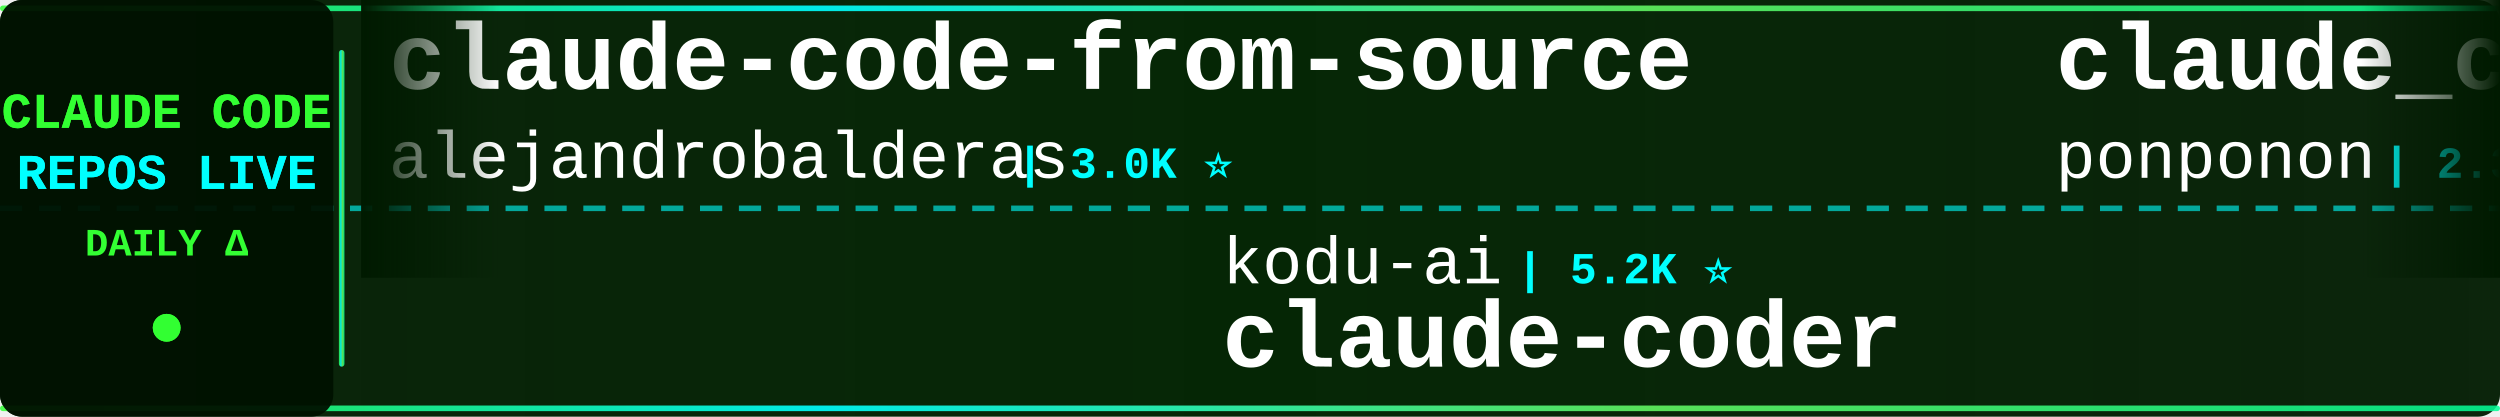
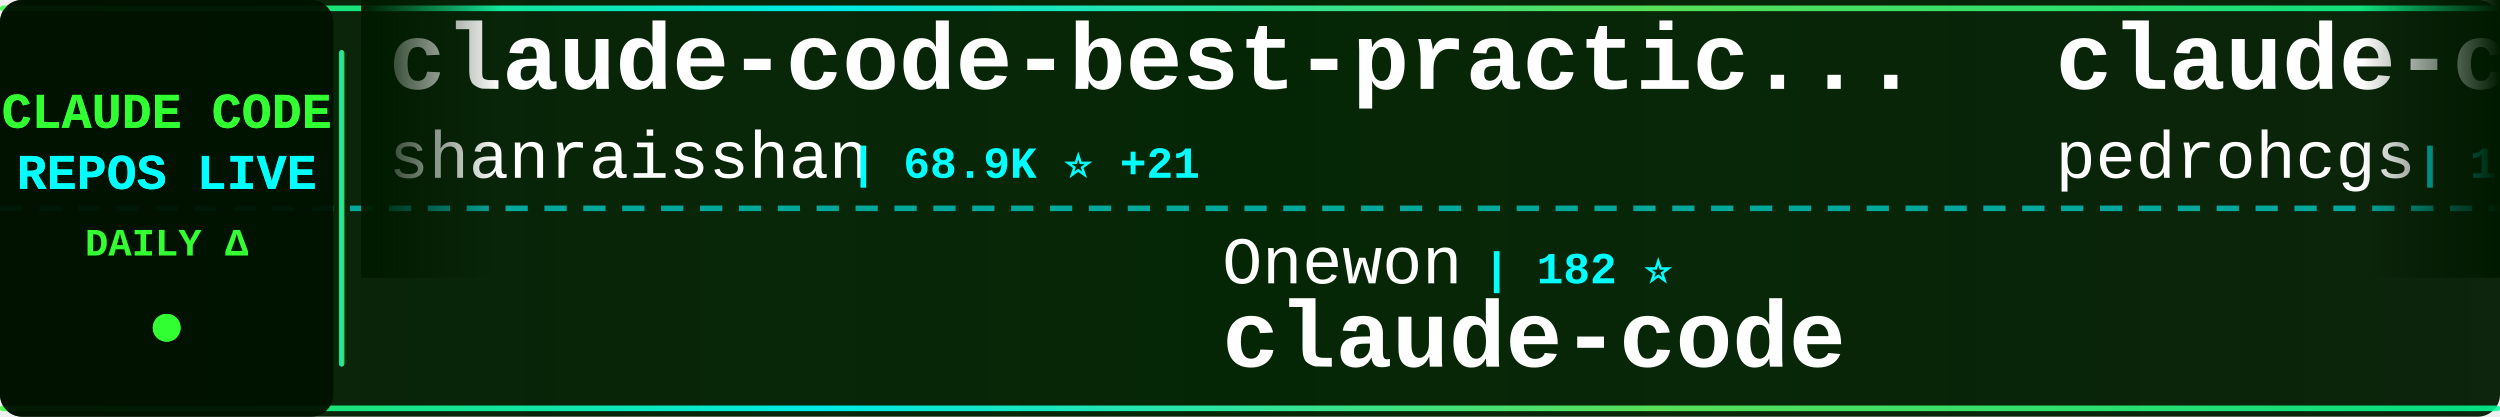
<svg xmlns="http://www.w3.org/2000/svg" width="900" height="150">
  <defs>
    <linearGradient id="tickerBg" x1="0%" y1="0%" x2="100%" y2="0%">
      <stop offset="0%" style="stop-color:#001a00;stop-opacity:0.95" />
      <stop offset="50%" style="stop-color:#002200;stop-opacity:0.98" />
      <stop offset="100%" style="stop-color:#001a00;stop-opacity:0.95" />
    </linearGradient>
    <linearGradient id="borderGrad" x1="0%" y1="0%" x2="100%" y2="0%">
      <stop offset="0%" style="stop-color:#33ff33;stop-opacity:0.85">
        <animate attributeName="stop-opacity" values="0.85;1;0.85" dur="2s" repeatCount="indefinite" />
      </stop>
      <stop offset="33%" style="stop-color:#00ffff;stop-opacity:0.9">
        <animate attributeName="stop-opacity" values="0.9;1;0.9" dur="2.2s" repeatCount="indefinite" />
      </stop>
      <stop offset="66%" style="stop-color:#66ff66;stop-opacity:0.85">
        <animate attributeName="stop-opacity" values="0.85;1;0.85" dur="1.8s" repeatCount="indefinite" />
      </stop>
      <stop offset="100%" style="stop-color:#00ff99;stop-opacity:0.85">
        <animate attributeName="stop-opacity" values="0.85;1;0.85" dur="2s" repeatCount="indefinite" />
      </stop>
    </linearGradient>
    <filter id="textGlow">
      <feGaussianBlur stdDeviation="0.1" result="coloredBlur" />
      <feMerge>
        <feMergeNode in="coloredBlur" />
        <feMergeNode in="SourceGraphic" />
      </feMerge>
    </filter>
    <filter id="metricGlow">
      <feGaussianBlur stdDeviation="0.2" result="coloredBlur" />
      <feMerge>
        <feMergeNode in="coloredBlur" />
        <feMergeNode in="SourceGraphic" />
      </feMerge>
    </filter>
    <linearGradient id="leftFade" x1="0%" y1="0%" x2="100%" y2="0%">
      <stop offset="0%" style="stop-color:#001a00;stop-opacity:1" />
      <stop offset="100%" style="stop-color:#001a00;stop-opacity:0" />
    </linearGradient>
    <linearGradient id="rightFade" x1="0%" y1="0%" x2="100%" y2="0%">
      <stop offset="0%" style="stop-color:#001a00;stop-opacity:0" />
      <stop offset="100%" style="stop-color:#001a00;stop-opacity:1" />
    </linearGradient>
  </defs>
  <rect width="900" height="150" fill="url(#tickerBg)" rx="8" />
  <rect x="0" y="2" width="900" height="2" fill="url(#borderGrad)" rx="1" />
  <rect x="0" y="146" width="900" height="2" fill="url(#borderGrad)" rx="1" />
  <line x1="0" y1="75" x2="900" y2="75" stroke="#00ffff" stroke-width="2" stroke-dasharray="8 6" opacity="0.6" />
  <rect x="0" y="0" width="120" height="150" fill="#001100" opacity="0.95" rx="8" />
  <text x="60" y="46" font-family="'Courier New', monospace" font-size="18" font-weight="bold" fill="#33ff33" text-anchor="middle" filter="url(#textGlow)">
    CLAUDE CODE
  </text>
  <text x="60" y="68" font-family="'Courier New', monospace" font-size="18" font-weight="bold" fill="#00ffff" text-anchor="middle" filter="url(#textGlow)">
    REPOS LIVE
  </text>
  <text x="60" y="92" font-family="'Courier New', monospace" font-size="14" font-weight="bold" fill="#33ff33" text-anchor="middle">
    DAILY Δ
  </text>
  <circle cx="60" cy="118" r="5" fill="#33ff33" filter="url(#metricGlow)">
    <animate attributeName="r" values="4;6;4" dur="1.5s" repeatCount="indefinite" />
    <animate attributeName="opacity" values="0.6;1;0.6" dur="1.5s" repeatCount="indefinite" />
  </circle>
  <rect x="122" y="18" width="2" height="114" fill="url(#borderGrad)" rx="1" />
  <clipPath id="tickerClip">
    <rect x="130" y="0" width="770" height="150" />
  </clipPath>
  <g clip-path="url(#tickerClip)">
    <g id="tickerItems">
      <animateTransform attributeName="transform" attributeType="XML" type="translate" from="0 0" to="-3000 0" dur="54s" repeatCount="indefinite" />
      <g transform="translate(0, 0)">
-         <text x="140" y="32" font-family="'Courier New', monospace" font-size="34" font-weight="bold" fill="#ffffff">claude-code-from-source</text>
-         <text x="140" y="64" font-family="'Courier New', monospace" font-size="24" font-weight="normal" fill="#ffffff" opacity="1.0">alejandrobalderas</text>
-         <text x="366" y="64" font-family="'Courier New', monospace" font-size="16" font-weight="bold" fill="#00ffff"> | 3.0K ⭐</text>
+         <text x="140" y="32" font-family="'Courier New', monospace" font-size="34" font-weight="bold" fill="#ffffff">claude-code-best-practic...</text>
+         <text x="140" y="64" font-family="'Courier New', monospace" font-size="24" font-weight="normal" fill="#ffffff" opacity="1.0">shanraisshan</text>
+         <text x="306" y="64" font-family="'Courier New', monospace" font-size="16" font-weight="bold" fill="#00ffff"> | 68.9K ⭐ +21</text>
      </g>
      <g transform="translate(300, 0)">
-         <text x="140" y="102" font-family="'Courier New', monospace" font-size="24" font-weight="normal" fill="#ffffff" opacity="1.0">kodu-ai</text>
-         <text x="246" y="102" font-family="'Courier New', monospace" font-size="16" font-weight="bold" fill="#00ffff"> | 5.2K ⭐</text>
-         <text x="140" y="132" font-family="'Courier New', monospace" font-size="34" font-weight="bold" fill="#ffffff">claude-coder</text>
+         <text x="140" y="102" font-family="'Courier New', monospace" font-size="24" font-weight="normal" fill="#ffffff" opacity="1.0">Onewon</text>
+         <text x="234" y="102" font-family="'Courier New', monospace" font-size="16" font-weight="bold" fill="#00ffff"> | 182 ⭐</text>
+         <text x="140" y="132" font-family="'Courier New', monospace" font-size="34" font-weight="bold" fill="#ffffff">claude-code</text>
      </g>
      <g transform="translate(600, 0)">
+         <text x="140" y="32" font-family="'Courier New', monospace" font-size="34" font-weight="bold" fill="#ffffff">claude-code-my-workflow</text>
+         <text x="140" y="64" font-family="'Courier New', monospace" font-size="24" font-weight="normal" fill="#ffffff" opacity="1.0">pedrohcgs</text>
+         <text x="270" y="64" font-family="'Courier New', monospace" font-size="16" font-weight="bold" fill="#00ffff"> | 1.7K ⭐ +5</text>
+       </g>
+       <g transform="translate(900, 0)">
+         <text x="140" y="102" font-family="'Courier New', monospace" font-size="24" font-weight="normal" fill="#ffffff" opacity="1.0">andrew-kramer-inno</text>
+         <text x="378" y="102" font-family="'Courier New', monospace" font-size="16" font-weight="bold" fill="#00ffff"> | 597 ⭐</text>
+         <text x="140" y="132" font-family="'Courier New', monospace" font-size="34" font-weight="bold" fill="#ffffff">claude-code-source-build</text>
+       </g>
+       <g transform="translate(1200, 0)">
        <text x="140" y="32" font-family="'Courier New', monospace" font-size="34" font-weight="bold" fill="#ffffff">claude_code_src</text>
        <text x="140" y="64" font-family="'Courier New', monospace" font-size="24" font-weight="normal" fill="#ffffff" opacity="1.0">ponponon</text>
-         <text x="258" y="64" font-family="'Courier New', monospace" font-size="16" font-weight="bold" fill="#00ffff"> | 2.3K ⭐</text>
-       </g>
-       <g transform="translate(900, 0)">
-         <text x="140" y="102" font-family="'Courier New', monospace" font-size="24" font-weight="normal" fill="#ffffff" opacity="1.0">affaan-m</text>
-         <text x="258" y="102" font-family="'Courier New', monospace" font-size="16" font-weight="bold" fill="#00ffff"> | 300.3K ⭐ +252</text>
-         <text x="140" y="132" font-family="'Courier New', monospace" font-size="34" font-weight="bold" fill="#ffffff">ECC</text>
-       </g>
-       <g transform="translate(1200, 0)">
-         <text x="140" y="32" font-family="'Courier New', monospace" font-size="34" font-weight="bold" fill="#ffffff">everything-claude-code-z...</text>
-         <text x="140" y="64" font-family="'Courier New', monospace" font-size="24" font-weight="normal" fill="#ffffff" opacity="1.0">xu-xiang</text>
-         <text x="258" y="64" font-family="'Courier New', monospace" font-size="16" font-weight="bold" fill="#00ffff"> | 2.0K ⭐</text>
+         <text x="258" y="64" font-family="'Courier New', monospace" font-size="16" font-weight="bold" fill="#00ffff"> | 2.3K ⭐ +1</text>
      </g>
      <g transform="translate(1500, 0)">
-         <text x="140" y="102" font-family="'Courier New', monospace" font-size="24" font-weight="normal" fill="#ffffff" opacity="1.0">fuergaosi233</text>
-         <text x="306" y="102" font-family="'Courier New', monospace" font-size="16" font-weight="bold" fill="#00ffff"> | 2.8K ⭐</text>
-         <text x="140" y="132" font-family="'Courier New', monospace" font-size="34" font-weight="bold" fill="#ffffff">claude-code-proxy</text>
+         <text x="140" y="102" font-family="'Courier New', monospace" font-size="24" font-weight="normal" fill="#ffffff" opacity="1.0">JrCx7scC</text>
+         <text x="258" y="102" font-family="'Courier New', monospace" font-size="16" font-weight="bold" fill="#00ffff"> | 377 ⭐</text>
+         <text x="140" y="132" font-family="'Courier New', monospace" font-size="34" font-weight="bold" fill="#ffffff">claude-code-source</text>
      </g>
      <g transform="translate(1800, 0)">
-         <text x="140" y="32" font-family="'Courier New', monospace" font-size="34" font-weight="bold" fill="#ffffff">claude-code</text>
-         <text x="140" y="64" font-family="'Courier New', monospace" font-size="24" font-weight="normal" fill="#ffffff" opacity="1.0">codeaashu</text>
-         <text x="270" y="64" font-family="'Courier New', monospace" font-size="16" font-weight="bold" fill="#00ffff"> | 3.4K ⭐</text>
+         <text x="140" y="32" font-family="'Courier New', monospace" font-size="34" font-weight="bold" fill="#ffffff">claude-code-spec-workflo...</text>
+         <text x="140" y="64" font-family="'Courier New', monospace" font-size="24" font-weight="normal" fill="#ffffff" opacity="1.0">Pimzino</text>
+         <text x="246" y="64" font-family="'Courier New', monospace" font-size="16" font-weight="bold" fill="#00ffff"> | 3.9K ⭐</text>
      </g>
      <g transform="translate(2100, 0)">
-         <text x="140" y="102" font-family="'Courier New', monospace" font-size="24" font-weight="normal" fill="#ffffff" opacity="1.0">wanshuiyin</text>
-         <text x="282" y="102" font-family="'Courier New', monospace" font-size="16" font-weight="bold" fill="#00ffff"> | 18.9K ⭐ +9</text>
-         <text x="140" y="132" font-family="'Courier New', monospace" font-size="34" font-weight="bold" fill="#ffffff">Auto-claude-code-researc...</text>
+         <text x="140" y="102" font-family="'Courier New', monospace" font-size="24" font-weight="normal" fill="#ffffff" opacity="1.0">luyao618</text>
+         <text x="258" y="102" font-family="'Courier New', monospace" font-size="16" font-weight="bold" fill="#00ffff"> | 1.7K ⭐</text>
+         <text x="140" y="132" font-family="'Courier New', monospace" font-size="34" font-weight="bold" fill="#ffffff">Claude-Code-Source-Study</text>
      </g>
      <g transform="translate(2400, 0)">
-         <text x="140" y="32" font-family="'Courier New', monospace" font-size="34" font-weight="bold" fill="#ffffff">claude-code-cli</text>
-         <text x="140" y="64" font-family="'Courier New', monospace" font-size="24" font-weight="normal" fill="#ffffff" opacity="1.0">huangserva</text>
-         <text x="282" y="64" font-family="'Courier New', monospace" font-size="16" font-weight="bold" fill="#00ffff"> | 631 ⭐ +1</text>
+         <text x="140" y="32" font-family="'Courier New', monospace" font-size="34" font-weight="bold" fill="#ffffff">my-claude-code-setup</text>
+         <text x="140" y="64" font-family="'Courier New', monospace" font-size="24" font-weight="normal" fill="#ffffff" opacity="1.0">centminmod</text>
+         <text x="282" y="64" font-family="'Courier New', monospace" font-size="16" font-weight="bold" fill="#00ffff"> | 2.7K ⭐ +3</text>
      </g>
      <g transform="translate(2700, 0)">
-         <text x="140" y="102" font-family="'Courier New', monospace" font-size="24" font-weight="normal" fill="#ffffff" opacity="1.0">repowise-dev</text>
-         <text x="306" y="102" font-family="'Courier New', monospace" font-size="16" font-weight="bold" fill="#00ffff"> | 1.2K ⭐</text>
-         <text x="140" y="132" font-family="'Courier New', monospace" font-size="34" font-weight="bold" fill="#ffffff">claude-code-prompts</text>
+         <text x="140" y="102" font-family="'Courier New', monospace" font-size="24" font-weight="normal" fill="#ffffff" opacity="1.0">jarmuine</text>
+         <text x="258" y="102" font-family="'Courier New', monospace" font-size="16" font-weight="bold" fill="#00ffff"> | 2.3K ⭐ +1</text>
+         <text x="140" y="132" font-family="'Courier New', monospace" font-size="34" font-weight="bold" fill="#ffffff">claude-code</text>
      </g>
      <g transform="translate(3000, 0)">
-         <text x="140" y="32" font-family="'Courier New', monospace" font-size="34" font-weight="bold" fill="#ffffff">claude-code-from-source</text>
-         <text x="140" y="64" font-family="'Courier New', monospace" font-size="24" font-weight="normal" fill="#ffffff" opacity="1.0">alejandrobalderas</text>
-         <text x="366" y="64" font-family="'Courier New', monospace" font-size="16" font-weight="bold" fill="#00ffff"> | 3.0K ⭐</text>
+         <text x="140" y="32" font-family="'Courier New', monospace" font-size="34" font-weight="bold" fill="#ffffff">claude-code-best-practic...</text>
+         <text x="140" y="64" font-family="'Courier New', monospace" font-size="24" font-weight="normal" fill="#ffffff" opacity="1.0">shanraisshan</text>
+         <text x="306" y="64" font-family="'Courier New', monospace" font-size="16" font-weight="bold" fill="#00ffff"> | 68.9K ⭐ +21</text>
      </g>
      <g transform="translate(3300, 0)">
-         <text x="140" y="102" font-family="'Courier New', monospace" font-size="24" font-weight="normal" fill="#ffffff" opacity="1.0">kodu-ai</text>
-         <text x="246" y="102" font-family="'Courier New', monospace" font-size="16" font-weight="bold" fill="#00ffff"> | 5.2K ⭐</text>
-         <text x="140" y="132" font-family="'Courier New', monospace" font-size="34" font-weight="bold" fill="#ffffff">claude-coder</text>
+         <text x="140" y="102" font-family="'Courier New', monospace" font-size="24" font-weight="normal" fill="#ffffff" opacity="1.0">Onewon</text>
+         <text x="234" y="102" font-family="'Courier New', monospace" font-size="16" font-weight="bold" fill="#00ffff"> | 182 ⭐</text>
+         <text x="140" y="132" font-family="'Courier New', monospace" font-size="34" font-weight="bold" fill="#ffffff">claude-code</text>
      </g>
      <g transform="translate(3600, 0)">
-         <text x="140" y="32" font-family="'Courier New', monospace" font-size="34" font-weight="bold" fill="#ffffff">claude_code_src</text>
-         <text x="140" y="64" font-family="'Courier New', monospace" font-size="24" font-weight="normal" fill="#ffffff" opacity="1.0">ponponon</text>
-         <text x="258" y="64" font-family="'Courier New', monospace" font-size="16" font-weight="bold" fill="#00ffff"> | 2.3K ⭐</text>
+         <text x="140" y="32" font-family="'Courier New', monospace" font-size="34" font-weight="bold" fill="#ffffff">claude-code-my-workflow</text>
+         <text x="140" y="64" font-family="'Courier New', monospace" font-size="24" font-weight="normal" fill="#ffffff" opacity="1.0">pedrohcgs</text>
+         <text x="270" y="64" font-family="'Courier New', monospace" font-size="16" font-weight="bold" fill="#00ffff"> | 1.7K ⭐ +5</text>
      </g>
      <g transform="translate(3900, 0)">
-         <text x="140" y="102" font-family="'Courier New', monospace" font-size="24" font-weight="normal" fill="#ffffff" opacity="1.0">affaan-m</text>
-         <text x="258" y="102" font-family="'Courier New', monospace" font-size="16" font-weight="bold" fill="#00ffff"> | 300.3K ⭐ +252</text>
-         <text x="140" y="132" font-family="'Courier New', monospace" font-size="34" font-weight="bold" fill="#ffffff">ECC</text>
+         <text x="140" y="102" font-family="'Courier New', monospace" font-size="24" font-weight="normal" fill="#ffffff" opacity="1.0">andrew-kramer-inno</text>
+         <text x="378" y="102" font-family="'Courier New', monospace" font-size="16" font-weight="bold" fill="#00ffff"> | 597 ⭐</text>
+         <text x="140" y="132" font-family="'Courier New', monospace" font-size="34" font-weight="bold" fill="#ffffff">claude-code-source-build</text>
      </g>
    </g>
  </g>
  <rect x="130" y="0" width="50" height="100" fill="url(#leftFade)" />
  <rect x="850" y="0" width="50" height="100" fill="url(#rightFade)" />
</svg>
